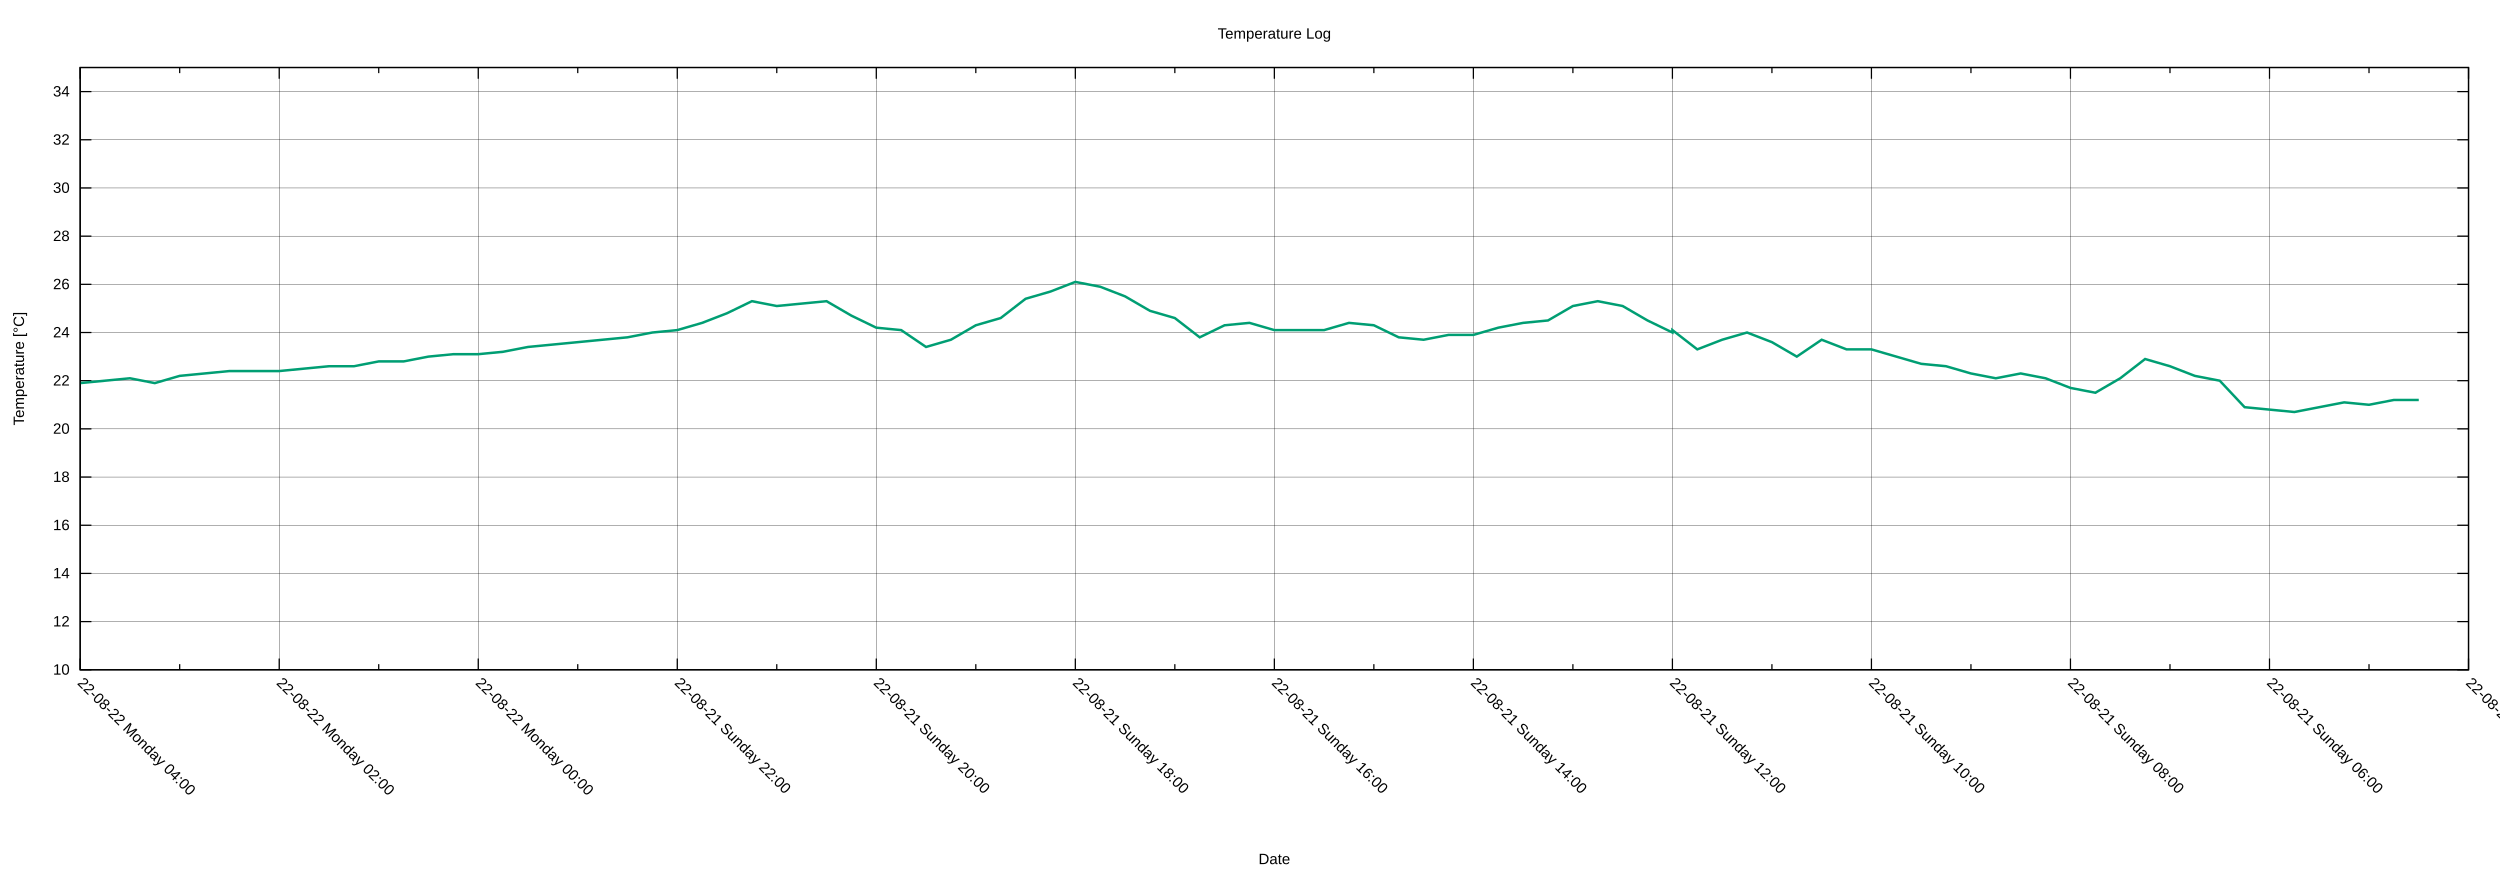
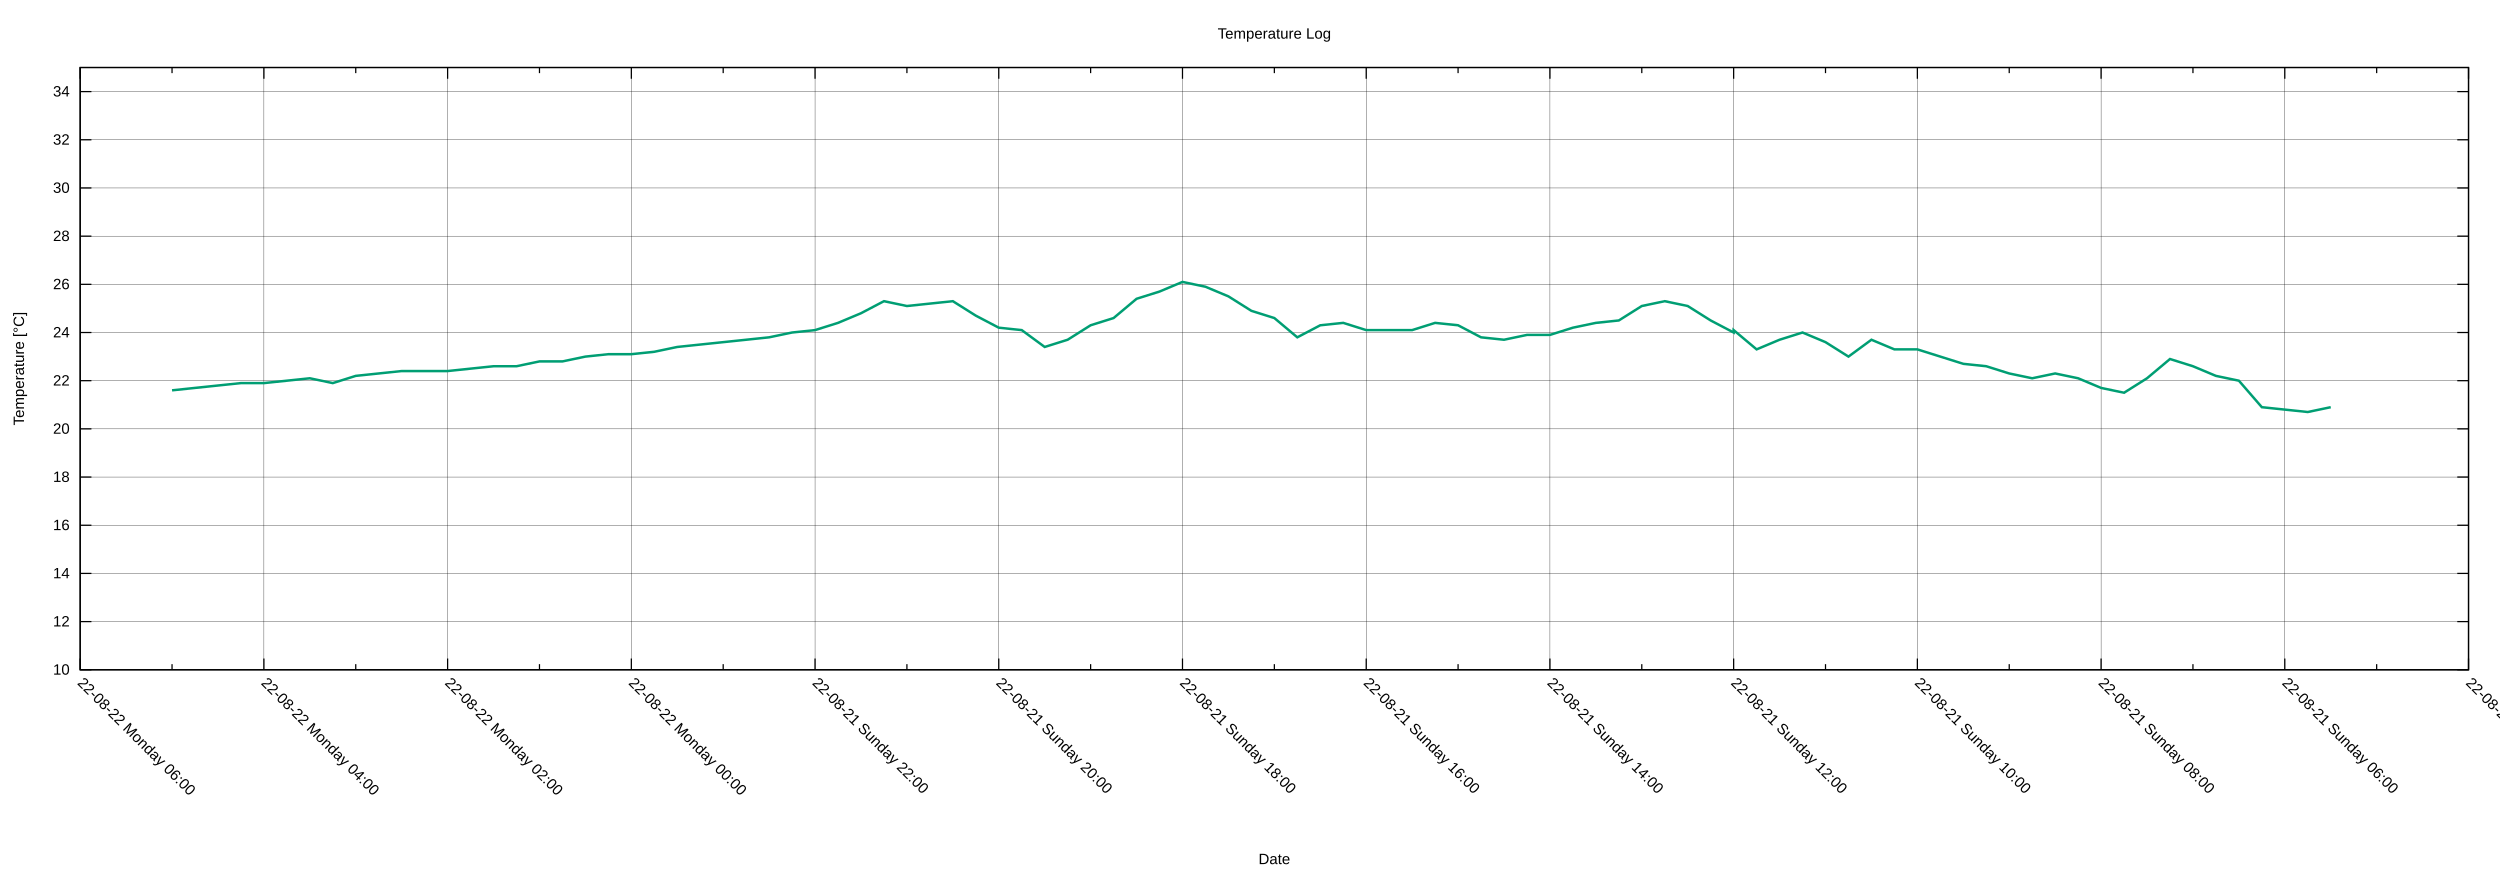
<svg xmlns="http://www.w3.org/2000/svg" xmlns:xlink="http://www.w3.org/1999/xlink" width="2000" height="700" viewBox="0 0 2000 700">
  <g id="gnuplot_canvas">
    <rect x="0" y="0" width="2000" height="700" fill="none" />
    <defs>
      <circle id="gpDot" r="0.5" stroke-width="0.5" stroke="currentColor" />
      <path id="gpPt0" stroke-width="0.222" stroke="currentColor" d="M-1,0 h2 M0,-1 v2" />
      <path id="gpPt1" stroke-width="0.222" stroke="currentColor" d="M-1,-1 L1,1 M1,-1 L-1,1" />
      <path id="gpPt2" stroke-width="0.222" stroke="currentColor" d="M-1,0 L1,0 M0,-1 L0,1 M-1,-1 L1,1 M-1,1 L1,-1" />
      <rect id="gpPt3" stroke-width="0.222" stroke="currentColor" x="-1" y="-1" width="2" height="2" />
      <rect id="gpPt4" stroke-width="0.222" stroke="currentColor" fill="currentColor" x="-1" y="-1" width="2" height="2" />
      <circle id="gpPt5" stroke-width="0.222" stroke="currentColor" cx="0" cy="0" r="1" />
      <use xlink:href="#gpPt5" id="gpPt6" fill="currentColor" stroke="none" />
      <path id="gpPt7" stroke-width="0.222" stroke="currentColor" d="M0,-1.33 L-1.33,0.67 L1.33,0.67 z" />
      <use xlink:href="#gpPt7" id="gpPt8" fill="currentColor" stroke="none" />
      <use xlink:href="#gpPt7" id="gpPt9" stroke="currentColor" transform="rotate(180)" />
      <use xlink:href="#gpPt9" id="gpPt10" fill="currentColor" stroke="none" />
      <use xlink:href="#gpPt3" id="gpPt11" stroke="currentColor" transform="rotate(45)" />
      <use xlink:href="#gpPt11" id="gpPt12" fill="currentColor" stroke="none" />
      <path id="gpPt13" stroke-width="0.222" stroke="currentColor" d="M0,1.330 L1.265,0.411 L0.782,-1.067 L-0.782,-1.076 L-1.265,0.411 z" />
      <use xlink:href="#gpPt13" id="gpPt14" fill="currentColor" stroke="none" />
      <filter id="textbox" filterUnits="objectBoundingBox" x="0" y="0" height="1" width="1">
        <feFlood flood-color="white" flood-opacity="1" result="bgnd" />
        <feComposite in="SourceGraphic" in2="bgnd" operator="atop" />
      </filter>
      <filter id="greybox" filterUnits="objectBoundingBox" x="0" y="0" height="1" width="1">
        <feFlood flood-color="lightgrey" flood-opacity="1" result="grey" />
        <feComposite in="SourceGraphic" in2="grey" operator="atop" />
      </filter>
    </defs>
    <g fill="none" color="white" stroke="currentColor" stroke-width="1.00" stroke-linecap="butt" stroke-linejoin="miter">
</g>
    <g fill="none" color="black" stroke="currentColor" stroke-width="1.00" stroke-linecap="butt" stroke-linejoin="miter">
</g>
    <g fill="none" color="black" stroke="black" stroke-width="0.25" stroke-linecap="butt" stroke-linejoin="miter">
</g>
    <g fill="none" color="black" stroke="currentColor" stroke-width="0.25" stroke-linecap="butt" stroke-linejoin="miter">
      <path stroke="black" class="gridline" d="M64.14,535.82 L1974.82,535.82  " />
    </g>
    <g fill="none" color="black" stroke="black" stroke-width="1.00" stroke-linecap="butt" stroke-linejoin="miter">
</g>
    <g fill="none" color="black" stroke="currentColor" stroke-width="1.00" stroke-linecap="butt" stroke-linejoin="miter">
      <path stroke="black" d="M64.14,535.82 L73.14,535.82 M1974.82,535.82 L1965.82,535.82  " />
      <g transform="translate(55.75,539.72)" stroke="none" fill="black" font-family="Arial" font-size="12.00" text-anchor="end">
        <text>
          <tspan font-family="Arial"> 10</tspan>
        </text>
      </g>
    </g>
    <g fill="none" color="black" stroke="currentColor" stroke-width="1.00" stroke-linecap="butt" stroke-linejoin="miter">
</g>
    <g fill="none" color="black" stroke="black" stroke-width="0.25" stroke-linecap="butt" stroke-linejoin="miter">
</g>
    <g fill="none" color="black" stroke="currentColor" stroke-width="0.25" stroke-linecap="butt" stroke-linejoin="miter">
      <path stroke="black" class="gridline" d="M64.14,497.28 L1974.82,497.28  " />
    </g>
    <g fill="none" color="black" stroke="black" stroke-width="1.00" stroke-linecap="butt" stroke-linejoin="miter">
</g>
    <g fill="none" color="black" stroke="currentColor" stroke-width="1.00" stroke-linecap="butt" stroke-linejoin="miter">
      <path stroke="black" d="M64.14,497.28 L73.14,497.28 M1974.82,497.28 L1965.82,497.28  " />
      <g transform="translate(55.75,501.18)" stroke="none" fill="black" font-family="Arial" font-size="12.00" text-anchor="end">
        <text>
          <tspan font-family="Arial"> 12</tspan>
        </text>
      </g>
    </g>
    <g fill="none" color="black" stroke="currentColor" stroke-width="1.00" stroke-linecap="butt" stroke-linejoin="miter">
</g>
    <g fill="none" color="black" stroke="black" stroke-width="0.25" stroke-linecap="butt" stroke-linejoin="miter">
</g>
    <g fill="none" color="black" stroke="currentColor" stroke-width="0.25" stroke-linecap="butt" stroke-linejoin="miter">
      <path stroke="black" class="gridline" d="M64.14,458.73 L1974.82,458.73  " />
    </g>
    <g fill="none" color="black" stroke="black" stroke-width="1.00" stroke-linecap="butt" stroke-linejoin="miter">
</g>
    <g fill="none" color="black" stroke="currentColor" stroke-width="1.00" stroke-linecap="butt" stroke-linejoin="miter">
      <path stroke="black" d="M64.14,458.73 L73.14,458.73 M1974.82,458.73 L1965.82,458.73  " />
      <g transform="translate(55.75,462.63)" stroke="none" fill="black" font-family="Arial" font-size="12.00" text-anchor="end">
        <text>
          <tspan font-family="Arial"> 14</tspan>
        </text>
      </g>
    </g>
    <g fill="none" color="black" stroke="currentColor" stroke-width="1.00" stroke-linecap="butt" stroke-linejoin="miter">
</g>
    <g fill="none" color="black" stroke="black" stroke-width="0.25" stroke-linecap="butt" stroke-linejoin="miter">
</g>
    <g fill="none" color="black" stroke="currentColor" stroke-width="0.25" stroke-linecap="butt" stroke-linejoin="miter">
      <path stroke="black" class="gridline" d="M64.14,420.19 L1974.82,420.19  " />
    </g>
    <g fill="none" color="black" stroke="black" stroke-width="1.00" stroke-linecap="butt" stroke-linejoin="miter">
</g>
    <g fill="none" color="black" stroke="currentColor" stroke-width="1.00" stroke-linecap="butt" stroke-linejoin="miter">
      <path stroke="black" d="M64.14,420.19 L73.14,420.19 M1974.82,420.19 L1965.82,420.19  " />
      <g transform="translate(55.75,424.09)" stroke="none" fill="black" font-family="Arial" font-size="12.00" text-anchor="end">
        <text>
          <tspan font-family="Arial"> 16</tspan>
        </text>
      </g>
    </g>
    <g fill="none" color="black" stroke="currentColor" stroke-width="1.00" stroke-linecap="butt" stroke-linejoin="miter">
</g>
    <g fill="none" color="black" stroke="black" stroke-width="0.25" stroke-linecap="butt" stroke-linejoin="miter">
</g>
    <g fill="none" color="black" stroke="currentColor" stroke-width="0.25" stroke-linecap="butt" stroke-linejoin="miter">
      <path stroke="black" class="gridline" d="M64.14,381.64 L1974.82,381.64  " />
    </g>
    <g fill="none" color="black" stroke="black" stroke-width="1.00" stroke-linecap="butt" stroke-linejoin="miter">
</g>
    <g fill="none" color="black" stroke="currentColor" stroke-width="1.00" stroke-linecap="butt" stroke-linejoin="miter">
      <path stroke="black" d="M64.14,381.64 L73.14,381.64 M1974.82,381.64 L1965.82,381.64  " />
      <g transform="translate(55.75,385.54)" stroke="none" fill="black" font-family="Arial" font-size="12.00" text-anchor="end">
        <text>
          <tspan font-family="Arial"> 18</tspan>
        </text>
      </g>
    </g>
    <g fill="none" color="black" stroke="currentColor" stroke-width="1.00" stroke-linecap="butt" stroke-linejoin="miter">
</g>
    <g fill="none" color="black" stroke="black" stroke-width="0.25" stroke-linecap="butt" stroke-linejoin="miter">
</g>
    <g fill="none" color="black" stroke="currentColor" stroke-width="0.25" stroke-linecap="butt" stroke-linejoin="miter">
      <path stroke="black" class="gridline" d="M64.14,343.10 L1974.82,343.10  " />
    </g>
    <g fill="none" color="black" stroke="black" stroke-width="1.00" stroke-linecap="butt" stroke-linejoin="miter">
</g>
    <g fill="none" color="black" stroke="currentColor" stroke-width="1.00" stroke-linecap="butt" stroke-linejoin="miter">
      <path stroke="black" d="M64.14,343.10 L73.14,343.10 M1974.82,343.10 L1965.82,343.10  " />
      <g transform="translate(55.75,347.00)" stroke="none" fill="black" font-family="Arial" font-size="12.00" text-anchor="end">
        <text>
          <tspan font-family="Arial"> 20</tspan>
        </text>
      </g>
    </g>
    <g fill="none" color="black" stroke="currentColor" stroke-width="1.00" stroke-linecap="butt" stroke-linejoin="miter">
</g>
    <g fill="none" color="black" stroke="black" stroke-width="0.25" stroke-linecap="butt" stroke-linejoin="miter">
</g>
    <g fill="none" color="black" stroke="currentColor" stroke-width="0.25" stroke-linecap="butt" stroke-linejoin="miter">
      <path stroke="black" class="gridline" d="M64.14,304.55 L1974.82,304.55  " />
    </g>
    <g fill="none" color="black" stroke="black" stroke-width="1.00" stroke-linecap="butt" stroke-linejoin="miter">
</g>
    <g fill="none" color="black" stroke="currentColor" stroke-width="1.00" stroke-linecap="butt" stroke-linejoin="miter">
      <path stroke="black" d="M64.14,304.55 L73.14,304.55 M1974.82,304.55 L1965.82,304.55  " />
      <g transform="translate(55.75,308.45)" stroke="none" fill="black" font-family="Arial" font-size="12.00" text-anchor="end">
        <text>
          <tspan font-family="Arial"> 22</tspan>
        </text>
      </g>
    </g>
    <g fill="none" color="black" stroke="currentColor" stroke-width="1.00" stroke-linecap="butt" stroke-linejoin="miter">
</g>
    <g fill="none" color="black" stroke="black" stroke-width="0.25" stroke-linecap="butt" stroke-linejoin="miter">
</g>
    <g fill="none" color="black" stroke="currentColor" stroke-width="0.25" stroke-linecap="butt" stroke-linejoin="miter">
      <path stroke="black" class="gridline" d="M64.14,266.01 L1974.82,266.01  " />
    </g>
    <g fill="none" color="black" stroke="black" stroke-width="1.00" stroke-linecap="butt" stroke-linejoin="miter">
</g>
    <g fill="none" color="black" stroke="currentColor" stroke-width="1.00" stroke-linecap="butt" stroke-linejoin="miter">
      <path stroke="black" d="M64.14,266.01 L73.14,266.01 M1974.82,266.01 L1965.82,266.01  " />
      <g transform="translate(55.75,269.91)" stroke="none" fill="black" font-family="Arial" font-size="12.00" text-anchor="end">
        <text>
          <tspan font-family="Arial"> 24</tspan>
        </text>
      </g>
    </g>
    <g fill="none" color="black" stroke="currentColor" stroke-width="1.00" stroke-linecap="butt" stroke-linejoin="miter">
</g>
    <g fill="none" color="black" stroke="black" stroke-width="0.25" stroke-linecap="butt" stroke-linejoin="miter">
</g>
    <g fill="none" color="black" stroke="currentColor" stroke-width="0.25" stroke-linecap="butt" stroke-linejoin="miter">
      <path stroke="black" class="gridline" d="M64.14,227.46 L1974.82,227.46  " />
    </g>
    <g fill="none" color="black" stroke="black" stroke-width="1.00" stroke-linecap="butt" stroke-linejoin="miter">
</g>
    <g fill="none" color="black" stroke="currentColor" stroke-width="1.00" stroke-linecap="butt" stroke-linejoin="miter">
      <path stroke="black" d="M64.14,227.46 L73.14,227.46 M1974.82,227.46 L1965.82,227.46  " />
      <g transform="translate(55.75,231.36)" stroke="none" fill="black" font-family="Arial" font-size="12.00" text-anchor="end">
        <text>
          <tspan font-family="Arial"> 26</tspan>
        </text>
      </g>
    </g>
    <g fill="none" color="black" stroke="currentColor" stroke-width="1.00" stroke-linecap="butt" stroke-linejoin="miter">
</g>
    <g fill="none" color="black" stroke="black" stroke-width="0.25" stroke-linecap="butt" stroke-linejoin="miter">
</g>
    <g fill="none" color="black" stroke="currentColor" stroke-width="0.25" stroke-linecap="butt" stroke-linejoin="miter">
      <path stroke="black" class="gridline" d="M64.14,188.92 L1974.82,188.92  " />
    </g>
    <g fill="none" color="black" stroke="black" stroke-width="1.00" stroke-linecap="butt" stroke-linejoin="miter">
</g>
    <g fill="none" color="black" stroke="currentColor" stroke-width="1.00" stroke-linecap="butt" stroke-linejoin="miter">
      <path stroke="black" d="M64.14,188.92 L73.14,188.92 M1974.82,188.92 L1965.82,188.92  " />
      <g transform="translate(55.75,192.82)" stroke="none" fill="black" font-family="Arial" font-size="12.00" text-anchor="end">
        <text>
          <tspan font-family="Arial"> 28</tspan>
        </text>
      </g>
    </g>
    <g fill="none" color="black" stroke="currentColor" stroke-width="1.00" stroke-linecap="butt" stroke-linejoin="miter">
</g>
    <g fill="none" color="black" stroke="black" stroke-width="0.25" stroke-linecap="butt" stroke-linejoin="miter">
</g>
    <g fill="none" color="black" stroke="currentColor" stroke-width="0.25" stroke-linecap="butt" stroke-linejoin="miter">
      <path stroke="black" class="gridline" d="M64.14,150.37 L1974.82,150.37  " />
    </g>
    <g fill="none" color="black" stroke="black" stroke-width="1.00" stroke-linecap="butt" stroke-linejoin="miter">
</g>
    <g fill="none" color="black" stroke="currentColor" stroke-width="1.00" stroke-linecap="butt" stroke-linejoin="miter">
      <path stroke="black" d="M64.14,150.37 L73.14,150.37 M1974.82,150.37 L1965.82,150.37  " />
      <g transform="translate(55.75,154.27)" stroke="none" fill="black" font-family="Arial" font-size="12.00" text-anchor="end">
        <text>
          <tspan font-family="Arial"> 30</tspan>
        </text>
      </g>
    </g>
    <g fill="none" color="black" stroke="currentColor" stroke-width="1.00" stroke-linecap="butt" stroke-linejoin="miter">
</g>
    <g fill="none" color="black" stroke="black" stroke-width="0.25" stroke-linecap="butt" stroke-linejoin="miter">
</g>
    <g fill="none" color="black" stroke="currentColor" stroke-width="0.25" stroke-linecap="butt" stroke-linejoin="miter">
      <path stroke="black" class="gridline" d="M64.14,111.83 L1974.82,111.83  " />
    </g>
    <g fill="none" color="black" stroke="black" stroke-width="1.00" stroke-linecap="butt" stroke-linejoin="miter">
</g>
    <g fill="none" color="black" stroke="currentColor" stroke-width="1.00" stroke-linecap="butt" stroke-linejoin="miter">
      <path stroke="black" d="M64.14,111.83 L73.14,111.83 M1974.82,111.83 L1965.82,111.83  " />
      <g transform="translate(55.75,115.73)" stroke="none" fill="black" font-family="Arial" font-size="12.00" text-anchor="end">
        <text>
          <tspan font-family="Arial"> 32</tspan>
        </text>
      </g>
    </g>
    <g fill="none" color="black" stroke="currentColor" stroke-width="1.00" stroke-linecap="butt" stroke-linejoin="miter">
</g>
    <g fill="none" color="black" stroke="black" stroke-width="0.25" stroke-linecap="butt" stroke-linejoin="miter">
</g>
    <g fill="none" color="black" stroke="currentColor" stroke-width="0.25" stroke-linecap="butt" stroke-linejoin="miter">
      <path stroke="black" class="gridline" d="M64.14,73.28 L1974.82,73.28  " />
    </g>
    <g fill="none" color="black" stroke="black" stroke-width="1.00" stroke-linecap="butt" stroke-linejoin="miter">
</g>
    <g fill="none" color="black" stroke="currentColor" stroke-width="1.00" stroke-linecap="butt" stroke-linejoin="miter">
      <path stroke="black" d="M64.14,73.28 L73.14,73.28 M1974.82,73.28 L1965.82,73.28  " />
      <g transform="translate(55.75,77.18)" stroke="none" fill="black" font-family="Arial" font-size="12.00" text-anchor="end">
        <text>
          <tspan font-family="Arial"> 34</tspan>
        </text>
      </g>
    </g>
    <g fill="none" color="black" stroke="currentColor" stroke-width="1.00" stroke-linecap="butt" stroke-linejoin="miter">
</g>
    <g fill="none" color="black" stroke="black" stroke-width="0.25" stroke-linecap="butt" stroke-linejoin="miter">
</g>
    <g fill="none" color="black" stroke="currentColor" stroke-width="0.25" stroke-linecap="butt" stroke-linejoin="miter">
      <path stroke="black" class="gridline" d="M1974.82,535.82 L1974.82,54.01  " />
    </g>
    <g fill="none" color="black" stroke="black" stroke-width="1.00" stroke-linecap="butt" stroke-linejoin="miter">
</g>
    <g fill="none" color="black" stroke="currentColor" stroke-width="1.00" stroke-linecap="butt" stroke-linejoin="miter">
      <path stroke="black" d="M1974.82,535.82 L1974.82,526.82 M1974.82,54.01 L1974.82,63.01  " />
      <g transform="translate(1972.06,546.97) rotate(45)" stroke="none" fill="black" font-family="Arial" font-size="12.00" text-anchor="start">
        <text>
          <tspan font-family="Arial">22-08-21 Sunday 04:00</tspan>
        </text>
      </g>
    </g>
    <g fill="none" color="black" stroke="currentColor" stroke-width="1.00" stroke-linecap="butt" stroke-linejoin="miter">
-       <path stroke="black" d="M1895.21,535.82 L1895.21,531.32 M1895.21,54.01 L1895.21,58.51  " />
-     </g>
-     <g fill="none" color="black" stroke="black" stroke-width="0.25" stroke-linecap="butt" stroke-linejoin="miter">
- </g>
-     <g fill="none" color="black" stroke="currentColor" stroke-width="0.25" stroke-linecap="butt" stroke-linejoin="miter">
-       <path stroke="black" class="gridline" d="M1815.60,535.82 L1815.60,54.01  " />
-     </g>
-     <g fill="none" color="black" stroke="black" stroke-width="1.00" stroke-linecap="butt" stroke-linejoin="miter">
- </g>
-     <g fill="none" color="black" stroke="currentColor" stroke-width="1.00" stroke-linecap="butt" stroke-linejoin="miter">
-       <path stroke="black" d="M1815.60,535.82 L1815.60,526.82 M1815.60,54.01 L1815.60,63.01  " />
-       <g transform="translate(1812.84,546.97) rotate(45)" stroke="none" fill="black" font-family="Arial" font-size="12.00" text-anchor="start">
+       <path stroke="black" d="M1901.33,535.82 L1901.33,531.32 M1901.33,54.01 L1901.33,58.51  " />
+     </g>
+     <g fill="none" color="black" stroke="black" stroke-width="0.25" stroke-linecap="butt" stroke-linejoin="miter">
+ </g>
+     <g fill="none" color="black" stroke="currentColor" stroke-width="0.25" stroke-linecap="butt" stroke-linejoin="miter">
+       <path stroke="black" class="gridline" d="M1827.84,535.82 L1827.84,54.01  " />
+     </g>
+     <g fill="none" color="black" stroke="black" stroke-width="1.00" stroke-linecap="butt" stroke-linejoin="miter">
+ </g>
+     <g fill="none" color="black" stroke="currentColor" stroke-width="1.00" stroke-linecap="butt" stroke-linejoin="miter">
+       <path stroke="black" d="M1827.84,535.82 L1827.84,526.82 M1827.84,54.01 L1827.84,63.01  " />
+       <g transform="translate(1825.08,546.97) rotate(45)" stroke="none" fill="black" font-family="Arial" font-size="12.00" text-anchor="start">
        <text>
          <tspan font-family="Arial">22-08-21 Sunday 06:00</tspan>
        </text>
      </g>
    </g>
    <g fill="none" color="black" stroke="currentColor" stroke-width="1.00" stroke-linecap="butt" stroke-linejoin="miter">
-       <path stroke="black" d="M1735.99,535.82 L1735.99,531.32 M1735.99,54.01 L1735.99,58.51  " />
-     </g>
-     <g fill="none" color="black" stroke="black" stroke-width="0.25" stroke-linecap="butt" stroke-linejoin="miter">
- </g>
-     <g fill="none" color="black" stroke="currentColor" stroke-width="0.25" stroke-linecap="butt" stroke-linejoin="miter">
-       <path stroke="black" class="gridline" d="M1656.37,535.82 L1656.37,54.01  " />
-     </g>
-     <g fill="none" color="black" stroke="black" stroke-width="1.00" stroke-linecap="butt" stroke-linejoin="miter">
- </g>
-     <g fill="none" color="black" stroke="currentColor" stroke-width="1.00" stroke-linecap="butt" stroke-linejoin="miter">
-       <path stroke="black" d="M1656.37,535.82 L1656.37,526.82 M1656.37,54.01 L1656.37,63.01  " />
-       <g transform="translate(1653.61,546.97) rotate(45)" stroke="none" fill="black" font-family="Arial" font-size="12.00" text-anchor="start">
+       <path stroke="black" d="M1754.36,535.82 L1754.36,531.32 M1754.36,54.01 L1754.36,58.51  " />
+     </g>
+     <g fill="none" color="black" stroke="black" stroke-width="0.25" stroke-linecap="butt" stroke-linejoin="miter">
+ </g>
+     <g fill="none" color="black" stroke="currentColor" stroke-width="0.25" stroke-linecap="butt" stroke-linejoin="miter">
+       <path stroke="black" class="gridline" d="M1680.87,535.82 L1680.87,54.01  " />
+     </g>
+     <g fill="none" color="black" stroke="black" stroke-width="1.00" stroke-linecap="butt" stroke-linejoin="miter">
+ </g>
+     <g fill="none" color="black" stroke="currentColor" stroke-width="1.00" stroke-linecap="butt" stroke-linejoin="miter">
+       <path stroke="black" d="M1680.87,535.82 L1680.87,526.82 M1680.87,54.01 L1680.87,63.01  " />
+       <g transform="translate(1678.11,546.97) rotate(45)" stroke="none" fill="black" font-family="Arial" font-size="12.00" text-anchor="start">
        <text>
          <tspan font-family="Arial">22-08-21 Sunday 08:00</tspan>
        </text>
      </g>
    </g>
    <g fill="none" color="black" stroke="currentColor" stroke-width="1.00" stroke-linecap="butt" stroke-linejoin="miter">
-       <path stroke="black" d="M1576.76,535.82 L1576.76,531.32 M1576.76,54.01 L1576.76,58.51  " />
-     </g>
-     <g fill="none" color="black" stroke="black" stroke-width="0.25" stroke-linecap="butt" stroke-linejoin="miter">
- </g>
-     <g fill="none" color="black" stroke="currentColor" stroke-width="0.25" stroke-linecap="butt" stroke-linejoin="miter">
-       <path stroke="black" class="gridline" d="M1497.15,535.82 L1497.15,54.01  " />
-     </g>
-     <g fill="none" color="black" stroke="black" stroke-width="1.00" stroke-linecap="butt" stroke-linejoin="miter">
- </g>
-     <g fill="none" color="black" stroke="currentColor" stroke-width="1.00" stroke-linecap="butt" stroke-linejoin="miter">
-       <path stroke="black" d="M1497.15,535.82 L1497.15,526.82 M1497.15,54.01 L1497.15,63.01  " />
-       <g transform="translate(1494.39,546.97) rotate(45)" stroke="none" fill="black" font-family="Arial" font-size="12.00" text-anchor="start">
+       <path stroke="black" d="M1607.38,535.82 L1607.38,531.32 M1607.38,54.01 L1607.38,58.51  " />
+     </g>
+     <g fill="none" color="black" stroke="black" stroke-width="0.25" stroke-linecap="butt" stroke-linejoin="miter">
+ </g>
+     <g fill="none" color="black" stroke="currentColor" stroke-width="0.25" stroke-linecap="butt" stroke-linejoin="miter">
+       <path stroke="black" class="gridline" d="M1533.89,535.82 L1533.89,54.01  " />
+     </g>
+     <g fill="none" color="black" stroke="black" stroke-width="1.00" stroke-linecap="butt" stroke-linejoin="miter">
+ </g>
+     <g fill="none" color="black" stroke="currentColor" stroke-width="1.00" stroke-linecap="butt" stroke-linejoin="miter">
+       <path stroke="black" d="M1533.89,535.82 L1533.89,526.82 M1533.89,54.01 L1533.89,63.01  " />
+       <g transform="translate(1531.13,546.97) rotate(45)" stroke="none" fill="black" font-family="Arial" font-size="12.00" text-anchor="start">
        <text>
          <tspan font-family="Arial">22-08-21 Sunday 10:00</tspan>
        </text>
      </g>
    </g>
    <g fill="none" color="black" stroke="currentColor" stroke-width="1.00" stroke-linecap="butt" stroke-linejoin="miter">
-       <path stroke="black" d="M1417.54,535.82 L1417.54,531.32 M1417.54,54.01 L1417.54,58.51  " />
-     </g>
-     <g fill="none" color="black" stroke="black" stroke-width="0.25" stroke-linecap="butt" stroke-linejoin="miter">
- </g>
-     <g fill="none" color="black" stroke="currentColor" stroke-width="0.25" stroke-linecap="butt" stroke-linejoin="miter">
-       <path stroke="black" class="gridline" d="M1337.93,535.82 L1337.93,54.01  " />
-     </g>
-     <g fill="none" color="black" stroke="black" stroke-width="1.00" stroke-linecap="butt" stroke-linejoin="miter">
- </g>
-     <g fill="none" color="black" stroke="currentColor" stroke-width="1.00" stroke-linecap="butt" stroke-linejoin="miter">
-       <path stroke="black" d="M1337.93,535.82 L1337.93,526.82 M1337.93,54.01 L1337.93,63.01  " />
-       <g transform="translate(1335.17,546.97) rotate(45)" stroke="none" fill="black" font-family="Arial" font-size="12.00" text-anchor="start">
+       <path stroke="black" d="M1460.41,535.82 L1460.41,531.32 M1460.41,54.01 L1460.41,58.51  " />
+     </g>
+     <g fill="none" color="black" stroke="black" stroke-width="0.25" stroke-linecap="butt" stroke-linejoin="miter">
+ </g>
+     <g fill="none" color="black" stroke="currentColor" stroke-width="0.25" stroke-linecap="butt" stroke-linejoin="miter">
+       <path stroke="black" class="gridline" d="M1386.92,535.82 L1386.92,54.01  " />
+     </g>
+     <g fill="none" color="black" stroke="black" stroke-width="1.00" stroke-linecap="butt" stroke-linejoin="miter">
+ </g>
+     <g fill="none" color="black" stroke="currentColor" stroke-width="1.00" stroke-linecap="butt" stroke-linejoin="miter">
+       <path stroke="black" d="M1386.92,535.82 L1386.92,526.82 M1386.92,54.01 L1386.92,63.01  " />
+       <g transform="translate(1384.16,546.97) rotate(45)" stroke="none" fill="black" font-family="Arial" font-size="12.00" text-anchor="start">
        <text>
          <tspan font-family="Arial">22-08-21 Sunday 12:00</tspan>
        </text>
      </g>
    </g>
    <g fill="none" color="black" stroke="currentColor" stroke-width="1.00" stroke-linecap="butt" stroke-linejoin="miter">
-       <path stroke="black" d="M1258.32,535.82 L1258.32,531.32 M1258.32,54.01 L1258.32,58.51  " />
-     </g>
-     <g fill="none" color="black" stroke="black" stroke-width="0.25" stroke-linecap="butt" stroke-linejoin="miter">
- </g>
-     <g fill="none" color="black" stroke="currentColor" stroke-width="0.25" stroke-linecap="butt" stroke-linejoin="miter">
-       <path stroke="black" class="gridline" d="M1178.70,535.82 L1178.70,54.01  " />
-     </g>
-     <g fill="none" color="black" stroke="black" stroke-width="1.00" stroke-linecap="butt" stroke-linejoin="miter">
- </g>
-     <g fill="none" color="black" stroke="currentColor" stroke-width="1.00" stroke-linecap="butt" stroke-linejoin="miter">
-       <path stroke="black" d="M1178.70,535.82 L1178.70,526.82 M1178.70,54.01 L1178.70,63.01  " />
-       <g transform="translate(1175.94,546.97) rotate(45)" stroke="none" fill="black" font-family="Arial" font-size="12.00" text-anchor="start">
+       <path stroke="black" d="M1313.43,535.82 L1313.43,531.32 M1313.43,54.01 L1313.43,58.51  " />
+     </g>
+     <g fill="none" color="black" stroke="black" stroke-width="0.25" stroke-linecap="butt" stroke-linejoin="miter">
+ </g>
+     <g fill="none" color="black" stroke="currentColor" stroke-width="0.25" stroke-linecap="butt" stroke-linejoin="miter">
+       <path stroke="black" class="gridline" d="M1239.94,535.82 L1239.94,54.01  " />
+     </g>
+     <g fill="none" color="black" stroke="black" stroke-width="1.00" stroke-linecap="butt" stroke-linejoin="miter">
+ </g>
+     <g fill="none" color="black" stroke="currentColor" stroke-width="1.00" stroke-linecap="butt" stroke-linejoin="miter">
+       <path stroke="black" d="M1239.94,535.82 L1239.94,526.82 M1239.94,54.01 L1239.94,63.01  " />
+       <g transform="translate(1237.18,546.97) rotate(45)" stroke="none" fill="black" font-family="Arial" font-size="12.00" text-anchor="start">
        <text>
          <tspan font-family="Arial">22-08-21 Sunday 14:00</tspan>
        </text>
      </g>
    </g>
    <g fill="none" color="black" stroke="currentColor" stroke-width="1.00" stroke-linecap="butt" stroke-linejoin="miter">
-       <path stroke="black" d="M1099.09,535.82 L1099.09,531.32 M1099.09,54.01 L1099.09,58.51  " />
-     </g>
-     <g fill="none" color="black" stroke="black" stroke-width="0.25" stroke-linecap="butt" stroke-linejoin="miter">
- </g>
-     <g fill="none" color="black" stroke="currentColor" stroke-width="0.25" stroke-linecap="butt" stroke-linejoin="miter">
-       <path stroke="black" class="gridline" d="M1019.48,535.82 L1019.48,54.01  " />
-     </g>
-     <g fill="none" color="black" stroke="black" stroke-width="1.00" stroke-linecap="butt" stroke-linejoin="miter">
- </g>
-     <g fill="none" color="black" stroke="currentColor" stroke-width="1.00" stroke-linecap="butt" stroke-linejoin="miter">
-       <path stroke="black" d="M1019.48,535.82 L1019.48,526.82 M1019.48,54.01 L1019.48,63.01  " />
-       <g transform="translate(1016.72,546.97) rotate(45)" stroke="none" fill="black" font-family="Arial" font-size="12.00" text-anchor="start">
+       <path stroke="black" d="M1166.46,535.82 L1166.46,531.32 M1166.46,54.01 L1166.46,58.51  " />
+     </g>
+     <g fill="none" color="black" stroke="black" stroke-width="0.25" stroke-linecap="butt" stroke-linejoin="miter">
+ </g>
+     <g fill="none" color="black" stroke="currentColor" stroke-width="0.25" stroke-linecap="butt" stroke-linejoin="miter">
+       <path stroke="black" class="gridline" d="M1092.97,535.82 L1092.97,54.01  " />
+     </g>
+     <g fill="none" color="black" stroke="black" stroke-width="1.00" stroke-linecap="butt" stroke-linejoin="miter">
+ </g>
+     <g fill="none" color="black" stroke="currentColor" stroke-width="1.00" stroke-linecap="butt" stroke-linejoin="miter">
+       <path stroke="black" d="M1092.97,535.82 L1092.97,526.82 M1092.97,54.01 L1092.97,63.01  " />
+       <g transform="translate(1090.21,546.97) rotate(45)" stroke="none" fill="black" font-family="Arial" font-size="12.00" text-anchor="start">
        <text>
          <tspan font-family="Arial">22-08-21 Sunday 16:00</tspan>
        </text>
      </g>
    </g>
    <g fill="none" color="black" stroke="currentColor" stroke-width="1.00" stroke-linecap="butt" stroke-linejoin="miter">
-       <path stroke="black" d="M939.87,535.82 L939.87,531.32 M939.87,54.01 L939.87,58.51  " />
-     </g>
-     <g fill="none" color="black" stroke="black" stroke-width="0.25" stroke-linecap="butt" stroke-linejoin="miter">
- </g>
-     <g fill="none" color="black" stroke="currentColor" stroke-width="0.25" stroke-linecap="butt" stroke-linejoin="miter">
-       <path stroke="black" class="gridline" d="M860.26,535.82 L860.26,54.01  " />
-     </g>
-     <g fill="none" color="black" stroke="black" stroke-width="1.00" stroke-linecap="butt" stroke-linejoin="miter">
- </g>
-     <g fill="none" color="black" stroke="currentColor" stroke-width="1.00" stroke-linecap="butt" stroke-linejoin="miter">
-       <path stroke="black" d="M860.26,535.82 L860.26,526.82 M860.26,54.01 L860.26,63.01  " />
-       <g transform="translate(857.50,546.97) rotate(45)" stroke="none" fill="black" font-family="Arial" font-size="12.00" text-anchor="start">
+       <path stroke="black" d="M1019.48,535.82 L1019.48,531.32 M1019.48,54.01 L1019.48,58.51  " />
+     </g>
+     <g fill="none" color="black" stroke="black" stroke-width="0.25" stroke-linecap="butt" stroke-linejoin="miter">
+ </g>
+     <g fill="none" color="black" stroke="currentColor" stroke-width="0.25" stroke-linecap="butt" stroke-linejoin="miter">
+       <path stroke="black" class="gridline" d="M945.99,535.82 L945.99,54.01  " />
+     </g>
+     <g fill="none" color="black" stroke="black" stroke-width="1.00" stroke-linecap="butt" stroke-linejoin="miter">
+ </g>
+     <g fill="none" color="black" stroke="currentColor" stroke-width="1.00" stroke-linecap="butt" stroke-linejoin="miter">
+       <path stroke="black" d="M945.99,535.82 L945.99,526.82 M945.99,54.01 L945.99,63.01  " />
+       <g transform="translate(943.23,546.97) rotate(45)" stroke="none" fill="black" font-family="Arial" font-size="12.00" text-anchor="start">
        <text>
          <tspan font-family="Arial">22-08-21 Sunday 18:00</tspan>
        </text>
      </g>
    </g>
    <g fill="none" color="black" stroke="currentColor" stroke-width="1.00" stroke-linecap="butt" stroke-linejoin="miter">
-       <path stroke="black" d="M780.65,535.82 L780.65,531.32 M780.65,54.01 L780.65,58.51  " />
-     </g>
-     <g fill="none" color="black" stroke="black" stroke-width="0.25" stroke-linecap="butt" stroke-linejoin="miter">
- </g>
-     <g fill="none" color="black" stroke="currentColor" stroke-width="0.25" stroke-linecap="butt" stroke-linejoin="miter">
-       <path stroke="black" class="gridline" d="M701.03,535.82 L701.03,54.01  " />
-     </g>
-     <g fill="none" color="black" stroke="black" stroke-width="1.00" stroke-linecap="butt" stroke-linejoin="miter">
- </g>
-     <g fill="none" color="black" stroke="currentColor" stroke-width="1.00" stroke-linecap="butt" stroke-linejoin="miter">
-       <path stroke="black" d="M701.03,535.82 L701.03,526.82 M701.03,54.01 L701.03,63.01  " />
-       <g transform="translate(698.27,546.97) rotate(45)" stroke="none" fill="black" font-family="Arial" font-size="12.00" text-anchor="start">
+       <path stroke="black" d="M872.50,535.82 L872.50,531.32 M872.50,54.01 L872.50,58.51  " />
+     </g>
+     <g fill="none" color="black" stroke="black" stroke-width="0.25" stroke-linecap="butt" stroke-linejoin="miter">
+ </g>
+     <g fill="none" color="black" stroke="currentColor" stroke-width="0.25" stroke-linecap="butt" stroke-linejoin="miter">
+       <path stroke="black" class="gridline" d="M799.02,535.82 L799.02,54.01  " />
+     </g>
+     <g fill="none" color="black" stroke="black" stroke-width="1.00" stroke-linecap="butt" stroke-linejoin="miter">
+ </g>
+     <g fill="none" color="black" stroke="currentColor" stroke-width="1.00" stroke-linecap="butt" stroke-linejoin="miter">
+       <path stroke="black" d="M799.02,535.82 L799.02,526.82 M799.02,54.01 L799.02,63.01  " />
+       <g transform="translate(796.26,546.97) rotate(45)" stroke="none" fill="black" font-family="Arial" font-size="12.00" text-anchor="start">
        <text>
          <tspan font-family="Arial">22-08-21 Sunday 20:00</tspan>
        </text>
      </g>
    </g>
    <g fill="none" color="black" stroke="currentColor" stroke-width="1.00" stroke-linecap="butt" stroke-linejoin="miter">
-       <path stroke="black" d="M621.42,535.82 L621.42,531.32 M621.42,54.01 L621.42,58.51  " />
-     </g>
-     <g fill="none" color="black" stroke="black" stroke-width="0.25" stroke-linecap="butt" stroke-linejoin="miter">
- </g>
-     <g fill="none" color="black" stroke="currentColor" stroke-width="0.25" stroke-linecap="butt" stroke-linejoin="miter">
-       <path stroke="black" class="gridline" d="M541.81,535.82 L541.81,54.01  " />
-     </g>
-     <g fill="none" color="black" stroke="black" stroke-width="1.00" stroke-linecap="butt" stroke-linejoin="miter">
- </g>
-     <g fill="none" color="black" stroke="currentColor" stroke-width="1.00" stroke-linecap="butt" stroke-linejoin="miter">
-       <path stroke="black" d="M541.81,535.82 L541.81,526.82 M541.81,54.01 L541.81,63.01  " />
-       <g transform="translate(539.05,546.97) rotate(45)" stroke="none" fill="black" font-family="Arial" font-size="12.00" text-anchor="start">
+       <path stroke="black" d="M725.53,535.82 L725.53,531.32 M725.53,54.01 L725.53,58.51  " />
+     </g>
+     <g fill="none" color="black" stroke="black" stroke-width="0.25" stroke-linecap="butt" stroke-linejoin="miter">
+ </g>
+     <g fill="none" color="black" stroke="currentColor" stroke-width="0.25" stroke-linecap="butt" stroke-linejoin="miter">
+       <path stroke="black" class="gridline" d="M652.04,535.82 L652.04,54.01  " />
+     </g>
+     <g fill="none" color="black" stroke="black" stroke-width="1.00" stroke-linecap="butt" stroke-linejoin="miter">
+ </g>
+     <g fill="none" color="black" stroke="currentColor" stroke-width="1.00" stroke-linecap="butt" stroke-linejoin="miter">
+       <path stroke="black" d="M652.04,535.82 L652.04,526.82 M652.04,54.01 L652.04,63.01  " />
+       <g transform="translate(649.28,546.97) rotate(45)" stroke="none" fill="black" font-family="Arial" font-size="12.00" text-anchor="start">
        <text>
          <tspan font-family="Arial">22-08-21 Sunday 22:00</tspan>
        </text>
      </g>
    </g>
    <g fill="none" color="black" stroke="currentColor" stroke-width="1.00" stroke-linecap="butt" stroke-linejoin="miter">
-       <path stroke="black" d="M462.20,535.82 L462.20,531.32 M462.20,54.01 L462.20,58.51  " />
-     </g>
-     <g fill="none" color="black" stroke="black" stroke-width="0.25" stroke-linecap="butt" stroke-linejoin="miter">
- </g>
-     <g fill="none" color="black" stroke="currentColor" stroke-width="0.25" stroke-linecap="butt" stroke-linejoin="miter">
-       <path stroke="black" class="gridline" d="M382.59,535.82 L382.59,54.01  " />
-     </g>
-     <g fill="none" color="black" stroke="black" stroke-width="1.00" stroke-linecap="butt" stroke-linejoin="miter">
- </g>
-     <g fill="none" color="black" stroke="currentColor" stroke-width="1.00" stroke-linecap="butt" stroke-linejoin="miter">
-       <path stroke="black" d="M382.59,535.82 L382.59,526.82 M382.59,54.01 L382.59,63.01  " />
-       <g transform="translate(379.83,546.97) rotate(45)" stroke="none" fill="black" font-family="Arial" font-size="12.00" text-anchor="start">
+       <path stroke="black" d="M578.55,535.82 L578.55,531.32 M578.55,54.01 L578.55,58.51  " />
+     </g>
+     <g fill="none" color="black" stroke="black" stroke-width="0.25" stroke-linecap="butt" stroke-linejoin="miter">
+ </g>
+     <g fill="none" color="black" stroke="currentColor" stroke-width="0.25" stroke-linecap="butt" stroke-linejoin="miter">
+       <path stroke="black" class="gridline" d="M505.07,535.82 L505.07,54.01  " />
+     </g>
+     <g fill="none" color="black" stroke="black" stroke-width="1.00" stroke-linecap="butt" stroke-linejoin="miter">
+ </g>
+     <g fill="none" color="black" stroke="currentColor" stroke-width="1.00" stroke-linecap="butt" stroke-linejoin="miter">
+       <path stroke="black" d="M505.07,535.82 L505.07,526.82 M505.07,54.01 L505.07,63.01  " />
+       <g transform="translate(502.31,546.97) rotate(45)" stroke="none" fill="black" font-family="Arial" font-size="12.00" text-anchor="start">
        <text>
          <tspan font-family="Arial">22-08-22 Monday 00:00</tspan>
        </text>
      </g>
    </g>
    <g fill="none" color="black" stroke="currentColor" stroke-width="1.00" stroke-linecap="butt" stroke-linejoin="miter">
-       <path stroke="black" d="M302.98,535.82 L302.98,531.32 M302.98,54.01 L302.98,58.51  " />
-     </g>
-     <g fill="none" color="black" stroke="black" stroke-width="0.25" stroke-linecap="butt" stroke-linejoin="miter">
- </g>
-     <g fill="none" color="black" stroke="currentColor" stroke-width="0.25" stroke-linecap="butt" stroke-linejoin="miter">
-       <path stroke="black" class="gridline" d="M223.36,535.82 L223.36,54.01  " />
-     </g>
-     <g fill="none" color="black" stroke="black" stroke-width="1.00" stroke-linecap="butt" stroke-linejoin="miter">
- </g>
-     <g fill="none" color="black" stroke="currentColor" stroke-width="1.00" stroke-linecap="butt" stroke-linejoin="miter">
-       <path stroke="black" d="M223.36,535.82 L223.36,526.82 M223.36,54.01 L223.36,63.01  " />
-       <g transform="translate(220.60,546.97) rotate(45)" stroke="none" fill="black" font-family="Arial" font-size="12.00" text-anchor="start">
+       <path stroke="black" d="M431.58,535.82 L431.58,531.32 M431.58,54.01 L431.58,58.51  " />
+     </g>
+     <g fill="none" color="black" stroke="black" stroke-width="0.25" stroke-linecap="butt" stroke-linejoin="miter">
+ </g>
+     <g fill="none" color="black" stroke="currentColor" stroke-width="0.25" stroke-linecap="butt" stroke-linejoin="miter">
+       <path stroke="black" class="gridline" d="M358.09,535.82 L358.09,54.01  " />
+     </g>
+     <g fill="none" color="black" stroke="black" stroke-width="1.00" stroke-linecap="butt" stroke-linejoin="miter">
+ </g>
+     <g fill="none" color="black" stroke="currentColor" stroke-width="1.00" stroke-linecap="butt" stroke-linejoin="miter">
+       <path stroke="black" d="M358.09,535.82 L358.09,526.82 M358.09,54.01 L358.09,63.01  " />
+       <g transform="translate(355.33,546.97) rotate(45)" stroke="none" fill="black" font-family="Arial" font-size="12.00" text-anchor="start">
        <text>
          <tspan font-family="Arial">22-08-22 Monday 02:00</tspan>
        </text>
      </g>
    </g>
    <g fill="none" color="black" stroke="currentColor" stroke-width="1.00" stroke-linecap="butt" stroke-linejoin="miter">
-       <path stroke="black" d="M143.75,535.82 L143.75,531.32 M143.75,54.01 L143.75,58.51  " />
+       <path stroke="black" d="M284.60,535.82 L284.60,531.32 M284.60,54.01 L284.60,58.51  " />
+     </g>
+     <g fill="none" color="black" stroke="black" stroke-width="0.25" stroke-linecap="butt" stroke-linejoin="miter">
+ </g>
+     <g fill="none" color="black" stroke="currentColor" stroke-width="0.25" stroke-linecap="butt" stroke-linejoin="miter">
+       <path stroke="black" class="gridline" d="M211.12,535.82 L211.12,54.01  " />
+     </g>
+     <g fill="none" color="black" stroke="black" stroke-width="1.00" stroke-linecap="butt" stroke-linejoin="miter">
+ </g>
+     <g fill="none" color="black" stroke="currentColor" stroke-width="1.00" stroke-linecap="butt" stroke-linejoin="miter">
+       <path stroke="black" d="M211.12,535.82 L211.12,526.82 M211.12,54.01 L211.12,63.01  " />
+       <g transform="translate(208.36,546.97) rotate(45)" stroke="none" fill="black" font-family="Arial" font-size="12.00" text-anchor="start">
+         <text>
+           <tspan font-family="Arial">22-08-22 Monday 04:00</tspan>
+         </text>
+       </g>
+     </g>
+     <g fill="none" color="black" stroke="currentColor" stroke-width="1.00" stroke-linecap="butt" stroke-linejoin="miter">
+       <path stroke="black" d="M137.63,535.82 L137.63,531.32 M137.63,54.01 L137.63,58.51  " />
    </g>
    <g fill="none" color="black" stroke="black" stroke-width="0.25" stroke-linecap="butt" stroke-linejoin="miter">
</g>
    <g fill="none" color="black" stroke="currentColor" stroke-width="0.25" stroke-linecap="butt" stroke-linejoin="miter">
      <path stroke="black" class="gridline" d="M64.14,535.82 L64.14,54.01  " />
    </g>
    <g fill="none" color="black" stroke="black" stroke-width="1.00" stroke-linecap="butt" stroke-linejoin="miter">
</g>
    <g fill="none" color="black" stroke="currentColor" stroke-width="1.00" stroke-linecap="butt" stroke-linejoin="miter">
      <path stroke="black" d="M64.14,535.82 L64.14,526.82 M64.14,54.01 L64.14,63.01  " />
      <g transform="translate(61.38,546.97) rotate(45)" stroke="none" fill="black" font-family="Arial" font-size="12.00" text-anchor="start">
        <text>
-           <tspan font-family="Arial">22-08-22 Monday 04:00</tspan>
+           <tspan font-family="Arial">22-08-22 Monday 06:00</tspan>
        </text>
      </g>
    </g>
    <g fill="none" color="black" stroke="currentColor" stroke-width="1.00" stroke-linecap="butt" stroke-linejoin="miter">
</g>
    <g fill="none" color="black" stroke="currentColor" stroke-width="1.00" stroke-linecap="butt" stroke-linejoin="miter">
      <path stroke="black" d="M64.14,54.01 L64.14,535.82 L1974.82,535.82 L1974.82,54.01 L64.14,54.01 Z  " />
    </g>
    <g fill="none" color="black" stroke="currentColor" stroke-width="1.00" stroke-linecap="butt" stroke-linejoin="miter">
      <g transform="translate(19.18,294.92) rotate(270)" stroke="none" fill="black" font-family="Arial" font-size="12.00" text-anchor="middle">
        <text>
          <tspan font-family="Arial">Temperature [°C]</tspan>
        </text>
      </g>
    </g>
    <g fill="none" color="black" stroke="currentColor" stroke-width="1.00" stroke-linecap="butt" stroke-linejoin="miter">
      <g transform="translate(1019.48,691.30)" stroke="none" fill="black" font-family="Arial" font-size="12.00" text-anchor="middle">
        <text>
          <tspan font-family="Arial">Date</tspan>
        </text>
      </g>
    </g>
    <g fill="none" color="black" stroke="currentColor" stroke-width="1.00" stroke-linecap="butt" stroke-linejoin="miter">
</g>
    <g id="gnuplot_plot_1">
      <g fill="none" color="white" stroke="currentColor" stroke-width="2.00" stroke-linecap="butt" stroke-linejoin="miter">
</g>
      <g fill="none" color="black" stroke="currentColor" stroke-width="2.00" stroke-linecap="butt" stroke-linejoin="miter">
-         <path stroke="rgb(  0, 158, 115)" d="M64.14,306.48 L84.04,304.55 L103.95,302.62 L123.85,306.48 L143.75,300.70 L163.65,298.77 L183.56,296.84 L203.46,296.84   L223.36,296.84 L243.27,294.91 L263.17,292.99 L283.07,292.99 L302.98,289.13 L322.88,289.13 L342.78,285.28 L362.68,283.35   L382.59,283.35 L402.49,281.42 L422.39,277.57 L442.30,275.64 L462.20,273.72 L482.10,271.79 L502.00,269.86 L521.91,266.01   L541.81,264.08 L561.71,258.30 L581.62,250.59 L601.52,240.95 L621.42,244.81 L641.32,242.88 L661.23,240.95 L681.13,252.52   L701.03,262.15 L720.94,264.08 L740.84,277.57 L760.74,271.79 L780.65,260.22 L800.55,254.44 L820.45,239.03 L840.35,233.24   L860.26,225.53 L880.16,229.39 L900.06,237.10 L919.97,248.66 L939.87,254.44 L959.77,269.86 L979.67,260.22 L999.58,258.30   L1019.48,264.08 L1039.38,264.08 L1059.29,264.08 L1079.19,258.30 L1099.09,260.22 L1118.99,269.86 L1138.90,271.79 L1158.80,267.93   L1178.70,267.93 L1198.61,262.15 L1218.51,258.30 L1238.41,256.37 L1258.32,244.81 L1278.22,240.95 L1298.12,244.81 L1318.02,256.37   L1337.93,266.01 L1337.93,264.08 L1357.83,279.50 L1377.73,271.79 L1397.64,266.01 L1417.54,273.72 L1437.44,285.28 L1457.34,271.79   L1477.25,279.50 L1497.15,279.50 L1517.05,285.28 L1536.96,291.06 L1556.86,292.99 L1576.76,298.77 L1596.66,302.62 L1616.57,298.77   L1636.47,302.62 L1656.37,310.33 L1676.28,314.19 L1696.18,302.62 L1716.08,287.21 L1735.99,292.99 L1755.89,300.70 L1775.79,304.55   L1795.69,325.75 L1815.60,327.68 L1835.50,329.61 L1855.40,325.75 L1875.31,321.90 L1895.21,323.82 L1915.11,319.97 L1935.01,319.97    " />
+         <path stroke="rgb(  0, 158, 115)" d="M137.63,312.26 L156.00,310.33 L174.37,308.41 L192.74,306.48 L211.12,306.48 L229.49,304.55 L247.86,302.62 L266.23,306.48   L284.60,300.70 L302.98,298.77 L321.35,296.84 L339.72,296.84 L358.09,296.84 L376.46,294.91 L394.83,292.99 L413.21,292.99   L431.58,289.13 L449.95,289.13 L468.32,285.28 L486.69,283.35 L505.07,283.35 L523.44,281.42 L541.81,277.57 L560.18,275.64   L578.55,273.72 L596.93,271.79 L615.30,269.86 L633.67,266.01 L652.04,264.08 L670.41,258.30 L688.79,250.59 L707.16,240.95   L725.53,244.81 L743.90,242.88 L762.27,240.95 L780.65,252.52 L799.02,262.15 L817.39,264.08 L835.76,277.57 L854.13,271.79   L872.50,260.22 L890.88,254.44 L909.25,239.03 L927.62,233.24 L945.99,225.53 L964.36,229.39 L982.74,237.10 L1001.11,248.66   L1019.48,254.44 L1037.85,269.86 L1056.22,260.22 L1074.60,258.30 L1092.97,264.08 L1111.34,264.08 L1129.71,264.08 L1148.08,258.30   L1166.46,260.22 L1184.83,269.86 L1203.20,271.79 L1221.57,267.93 L1239.94,267.93 L1258.32,262.15 L1276.69,258.30 L1295.06,256.37   L1313.43,244.81 L1331.80,240.95 L1350.17,244.81 L1368.55,256.37 L1386.92,266.01 L1386.92,264.08 L1405.29,279.50 L1423.66,271.79   L1442.03,266.01 L1460.41,273.72 L1478.78,285.28 L1497.15,271.79 L1515.52,279.50 L1533.89,279.50 L1552.27,285.28 L1570.64,291.06   L1589.01,292.99 L1607.38,298.77 L1625.75,302.62 L1644.13,298.77 L1662.50,302.62 L1680.87,310.33 L1699.24,314.19 L1717.61,302.62   L1735.99,287.21 L1754.36,292.99 L1772.73,300.70 L1791.10,304.55 L1809.47,325.75 L1827.84,327.68 L1846.22,329.61 L1864.59,325.75    " />
      </g>
    </g>
    <g fill="none" color="black" stroke="currentColor" stroke-width="2.00" stroke-linecap="butt" stroke-linejoin="miter">
</g>
    <g fill="none" color="black" stroke="black" stroke-width="1.00" stroke-linecap="butt" stroke-linejoin="miter">
</g>
    <g fill="none" color="black" stroke="currentColor" stroke-width="1.00" stroke-linecap="butt" stroke-linejoin="miter">
      <path stroke="black" d="M64.14,54.01 L64.14,535.82 L1974.82,535.82 L1974.82,54.01 L64.14,54.01 Z  " />
    </g>
    <g fill="none" color="black" stroke="currentColor" stroke-width="1.00" stroke-linecap="butt" stroke-linejoin="miter">
      <g transform="translate(1019.48,30.91)" stroke="none" fill="black" font-family="Arial" font-size="12.00" text-anchor="middle">
        <text>
          <tspan font-family="Arial">Temperature Log</tspan>
        </text>
      </g>
    </g>
    <g fill="none" color="black" stroke="currentColor" stroke-width="1.00" stroke-linecap="butt" stroke-linejoin="miter">
</g>
  </g>
</svg>
